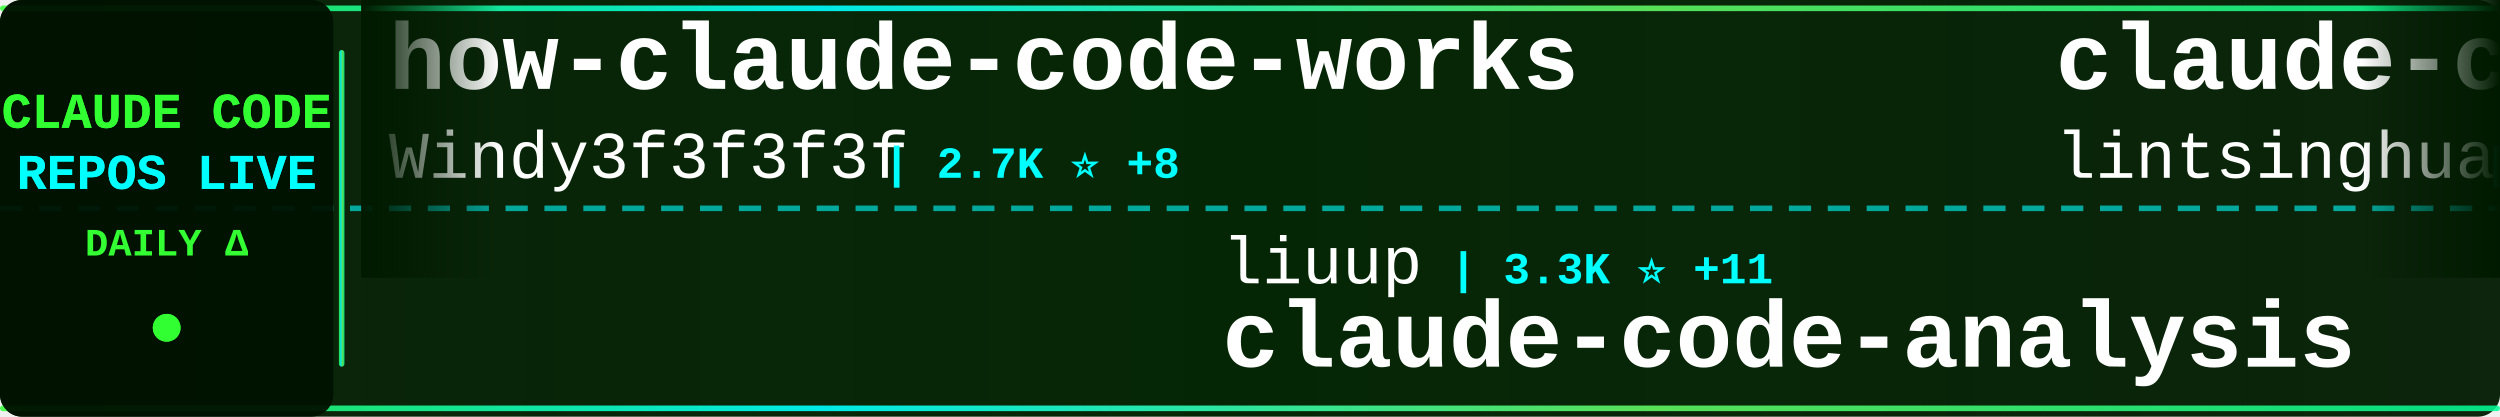
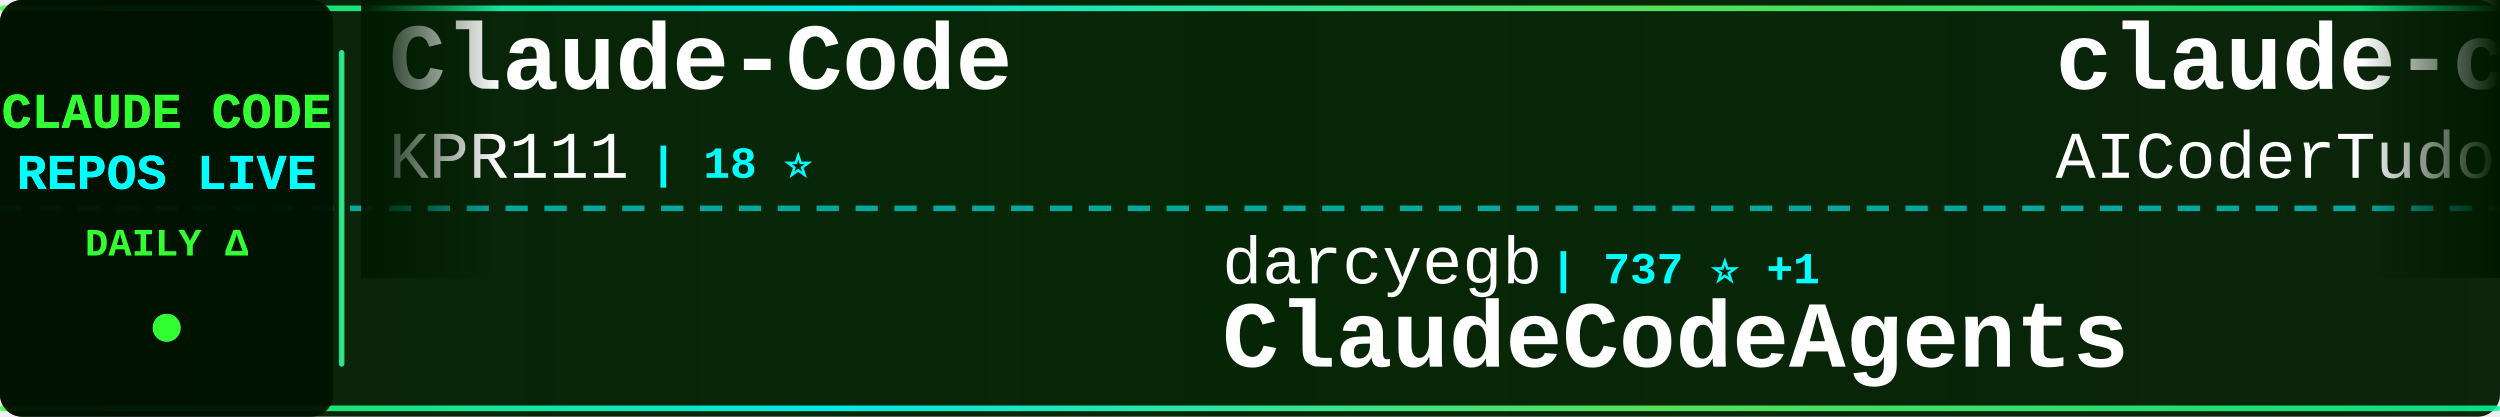
<svg xmlns="http://www.w3.org/2000/svg" width="900" height="150">
  <defs>
    <linearGradient id="tickerBg" x1="0%" y1="0%" x2="100%" y2="0%">
      <stop offset="0%" style="stop-color:#001a00;stop-opacity:0.95" />
      <stop offset="50%" style="stop-color:#002200;stop-opacity:0.98" />
      <stop offset="100%" style="stop-color:#001a00;stop-opacity:0.95" />
    </linearGradient>
    <linearGradient id="borderGrad" x1="0%" y1="0%" x2="100%" y2="0%">
      <stop offset="0%" style="stop-color:#33ff33;stop-opacity:0.85">
        <animate attributeName="stop-opacity" values="0.85;1;0.85" dur="2s" repeatCount="indefinite" />
      </stop>
      <stop offset="33%" style="stop-color:#00ffff;stop-opacity:0.9">
        <animate attributeName="stop-opacity" values="0.9;1;0.9" dur="2.2s" repeatCount="indefinite" />
      </stop>
      <stop offset="66%" style="stop-color:#66ff66;stop-opacity:0.85">
        <animate attributeName="stop-opacity" values="0.85;1;0.85" dur="1.8s" repeatCount="indefinite" />
      </stop>
      <stop offset="100%" style="stop-color:#00ff99;stop-opacity:0.85">
        <animate attributeName="stop-opacity" values="0.85;1;0.85" dur="2s" repeatCount="indefinite" />
      </stop>
    </linearGradient>
    <filter id="textGlow">
      <feGaussianBlur stdDeviation="0.1" result="coloredBlur" />
      <feMerge>
        <feMergeNode in="coloredBlur" />
        <feMergeNode in="SourceGraphic" />
      </feMerge>
    </filter>
    <filter id="metricGlow">
      <feGaussianBlur stdDeviation="0.2" result="coloredBlur" />
      <feMerge>
        <feMergeNode in="coloredBlur" />
        <feMergeNode in="SourceGraphic" />
      </feMerge>
    </filter>
    <linearGradient id="leftFade" x1="0%" y1="0%" x2="100%" y2="0%">
      <stop offset="0%" style="stop-color:#001a00;stop-opacity:1" />
      <stop offset="100%" style="stop-color:#001a00;stop-opacity:0" />
    </linearGradient>
    <linearGradient id="rightFade" x1="0%" y1="0%" x2="100%" y2="0%">
      <stop offset="0%" style="stop-color:#001a00;stop-opacity:0" />
      <stop offset="100%" style="stop-color:#001a00;stop-opacity:1" />
    </linearGradient>
  </defs>
  <rect width="900" height="150" fill="url(#tickerBg)" rx="8" />
  <rect x="0" y="2" width="900" height="2" fill="url(#borderGrad)" rx="1" />
  <rect x="0" y="146" width="900" height="2" fill="url(#borderGrad)" rx="1" />
  <line x1="0" y1="75" x2="900" y2="75" stroke="#00ffff" stroke-width="2" stroke-dasharray="8 6" opacity="0.6" />
  <rect x="0" y="0" width="120" height="150" fill="#001100" opacity="0.95" rx="8" />
  <text x="60" y="46" font-family="'Courier New', monospace" font-size="18" font-weight="bold" fill="#33ff33" text-anchor="middle" filter="url(#textGlow)">
    CLAUDE CODE
  </text>
  <text x="60" y="68" font-family="'Courier New', monospace" font-size="18" font-weight="bold" fill="#00ffff" text-anchor="middle" filter="url(#textGlow)">
    REPOS LIVE
  </text>
  <text x="60" y="92" font-family="'Courier New', monospace" font-size="14" font-weight="bold" fill="#33ff33" text-anchor="middle">
    DAILY Δ
  </text>
  <circle cx="60" cy="118" r="5" fill="#33ff33" filter="url(#metricGlow)">
    <animate attributeName="r" values="4;6;4" dur="1.5s" repeatCount="indefinite" />
    <animate attributeName="opacity" values="0.6;1;0.6" dur="1.5s" repeatCount="indefinite" />
  </circle>
  <rect x="122" y="18" width="2" height="114" fill="url(#borderGrad)" rx="1" />
  <clipPath id="tickerClip">
    <rect x="130" y="0" width="770" height="150" />
  </clipPath>
  <g clip-path="url(#tickerClip)">
    <g id="tickerItems">
      <animateTransform attributeName="transform" attributeType="XML" type="translate" from="0 0" to="-3000 0" dur="54s" repeatCount="indefinite" />
      <g transform="translate(0, 0)">
-         <text x="140" y="32" font-family="'Courier New', monospace" font-size="34" font-weight="bold" fill="#ffffff">how-claude-code-works</text>
-         <text x="140" y="64" font-family="'Courier New', monospace" font-size="24" font-weight="normal" fill="#ffffff" opacity="1.0">Windy3f3f3f3f</text>
-         <text x="318" y="64" font-family="'Courier New', monospace" font-size="16" font-weight="bold" fill="#00ffff"> | 2.7K ⭐ +8</text>
+         <text x="140" y="32" font-family="'Courier New', monospace" font-size="34" font-weight="bold" fill="#ffffff">Claude-Code</text>
+         <text x="140" y="64" font-family="'Courier New', monospace" font-size="24" font-weight="normal" fill="#ffffff" opacity="1.0">KPR111</text>
+         <text x="234" y="64" font-family="'Courier New', monospace" font-size="16" font-weight="bold" fill="#00ffff"> | 18 ⭐</text>
      </g>
      <g transform="translate(300, 0)">
-         <text x="140" y="102" font-family="'Courier New', monospace" font-size="24" font-weight="normal" fill="#ffffff" opacity="1.0">liuup</text>
-         <text x="222" y="102" font-family="'Courier New', monospace" font-size="16" font-weight="bold" fill="#00ffff"> | 3.3K ⭐ +11</text>
-         <text x="140" y="132" font-family="'Courier New', monospace" font-size="34" font-weight="bold" fill="#ffffff">claude-code-analysis</text>
+         <text x="140" y="102" font-family="'Courier New', monospace" font-size="24" font-weight="normal" fill="#ffffff" opacity="1.0">darcyegb</text>
+         <text x="258" y="102" font-family="'Courier New', monospace" font-size="16" font-weight="bold" fill="#00ffff"> | 737 ⭐ +1</text>
+         <text x="140" y="132" font-family="'Courier New', monospace" font-size="34" font-weight="bold" fill="#ffffff">ClaudeCodeAgents</text>
      </g>
      <g transform="translate(600, 0)">
-         <text x="140" y="32" font-family="'Courier New', monospace" font-size="34" font-weight="bold" fill="#ffffff">claude-code-book</text>
-         <text x="140" y="64" font-family="'Courier New', monospace" font-size="24" font-weight="normal" fill="#ffffff" opacity="1.0">lintsinghua</text>
-         <text x="294" y="64" font-family="'Courier New', monospace" font-size="16" font-weight="bold" fill="#00ffff"> | 3.8K ⭐ +6</text>
+         <text x="140" y="32" font-family="'Courier New', monospace" font-size="34" font-weight="bold" fill="#ffffff">claude-code-tudou</text>
+         <text x="140" y="64" font-family="'Courier New', monospace" font-size="24" font-weight="normal" fill="#ffffff" opacity="1.0">AICoderTudou</text>
+         <text x="306" y="64" font-family="'Courier New', monospace" font-size="16" font-weight="bold" fill="#00ffff"> | 498 ⭐</text>
      </g>
      <g transform="translate(900, 0)">
-         <text x="140" y="102" font-family="'Courier New', monospace" font-size="24" font-weight="normal" fill="#ffffff" opacity="1.0">SeemSeam</text>
-         <text x="258" y="102" font-family="'Courier New', monospace" font-size="16" font-weight="bold" fill="#00ffff"> | 3.1K ⭐ +7</text>
-         <text x="140" y="132" font-family="'Courier New', monospace" font-size="34" font-weight="bold" fill="#ffffff">claude_codex_bridge</text>
+         <text x="140" y="102" font-family="'Courier New', monospace" font-size="24" font-weight="normal" fill="#ffffff" opacity="1.0">Maciek-roboblog</text>
+         <text x="342" y="102" font-family="'Courier New', monospace" font-size="16" font-weight="bold" fill="#00ffff"> | 8.3K ⭐ +4</text>
+         <text x="140" y="132" font-family="'Courier New', monospace" font-size="34" font-weight="bold" fill="#ffffff">Claude-Code-Usage-Monito...</text>
      </g>
      <g transform="translate(1200, 0)">
-         <text x="140" y="32" font-family="'Courier New', monospace" font-size="34" font-weight="bold" fill="#ffffff">claude-code-guide</text>
-         <text x="140" y="64" font-family="'Courier New', monospace" font-size="24" font-weight="normal" fill="#ffffff" opacity="1.0">Cranot</text>
-         <text x="234" y="64" font-family="'Courier New', monospace" font-size="16" font-weight="bold" fill="#00ffff"> | 2.8K ⭐ +3</text>
+         <text x="140" y="32" font-family="'Courier New', monospace" font-size="34" font-weight="bold" fill="#ffffff">claude_codex_bridge</text>
+         <text x="140" y="64" font-family="'Courier New', monospace" font-size="24" font-weight="normal" fill="#ffffff" opacity="1.0">SeemSeam</text>
+         <text x="258" y="64" font-family="'Courier New', monospace" font-size="16" font-weight="bold" fill="#00ffff"> | 3.1K ⭐ +7</text>
      </g>
      <g transform="translate(1500, 0)">
-         <text x="140" y="102" font-family="'Courier New', monospace" font-size="24" font-weight="normal" fill="#ffffff" opacity="1.0">Yuyz0112</text>
-         <text x="258" y="102" font-family="'Courier New', monospace" font-size="16" font-weight="bold" fill="#00ffff"> | 2.4K ⭐ +1</text>
-         <text x="140" y="132" font-family="'Courier New', monospace" font-size="34" font-weight="bold" fill="#ffffff">claude-code-reverse</text>
+         <text x="140" y="102" font-family="'Courier New', monospace" font-size="24" font-weight="normal" fill="#ffffff" opacity="1.0">Windy3f3f3f3f</text>
+         <text x="318" y="102" font-family="'Courier New', monospace" font-size="16" font-weight="bold" fill="#00ffff"> | 2.7K ⭐ +8</text>
+         <text x="140" y="132" font-family="'Courier New', monospace" font-size="34" font-weight="bold" fill="#ffffff">how-claude-code-works</text>
      </g>
      <g transform="translate(1800, 0)">
-         <text x="140" y="32" font-family="'Courier New', monospace" font-size="34" font-weight="bold" fill="#ffffff">oh-my-claudecode</text>
-         <text x="140" y="64" font-family="'Courier New', monospace" font-size="24" font-weight="normal" fill="#ffffff" opacity="1.0">Yeachan-Heo</text>
-         <text x="294" y="64" font-family="'Courier New', monospace" font-size="16" font-weight="bold" fill="#00ffff"> | 37.1K ⭐ +48</text>
+         <text x="140" y="32" font-family="'Courier New', monospace" font-size="34" font-weight="bold" fill="#ffffff">claude-code-plugins-plus...</text>
+         <text x="140" y="64" font-family="'Courier New', monospace" font-size="24" font-weight="normal" fill="#ffffff" opacity="1.0">jeremylongshore</text>
+         <text x="342" y="64" font-family="'Courier New', monospace" font-size="16" font-weight="bold" fill="#00ffff"> | 2.4K ⭐ +3</text>
      </g>
      <g transform="translate(2100, 0)">
-         <text x="140" y="102" font-family="'Courier New', monospace" font-size="24" font-weight="normal" fill="#ffffff" opacity="1.0">fuergaosi233</text>
-         <text x="306" y="102" font-family="'Courier New', monospace" font-size="16" font-weight="bold" fill="#00ffff"> | 2.7K ⭐ +3</text>
-         <text x="140" y="132" font-family="'Courier New', monospace" font-size="34" font-weight="bold" fill="#ffffff">claude-code-proxy</text>
+         <text x="140" y="102" font-family="'Courier New', monospace" font-size="24" font-weight="normal" fill="#ffffff" opacity="1.0">ChinaSiro</text>
+         <text x="270" y="102" font-family="'Courier New', monospace" font-size="16" font-weight="bold" fill="#00ffff"> | 9.5K ⭐ +3</text>
+         <text x="140" y="132" font-family="'Courier New', monospace" font-size="34" font-weight="bold" fill="#ffffff">claude-code-sourcemap</text>
      </g>
      <g transform="translate(2400, 0)">
-         <text x="140" y="32" font-family="'Courier New', monospace" font-size="34" font-weight="bold" fill="#ffffff">CLIProxyAPI</text>
-         <text x="140" y="64" font-family="'Courier New', monospace" font-size="24" font-weight="normal" fill="#ffffff" opacity="1.0">router-for-me</text>
-         <text x="318" y="64" font-family="'Courier New', monospace" font-size="16" font-weight="bold" fill="#00ffff"> | 38.5K ⭐ +94</text>
+         <text x="140" y="32" font-family="'Courier New', monospace" font-size="34" font-weight="bold" fill="#ffffff">claude-code-rev</text>
+         <text x="140" y="64" font-family="'Courier New', monospace" font-size="24" font-weight="normal" fill="#ffffff" opacity="1.0">oboard</text>
+         <text x="234" y="64" font-family="'Courier New', monospace" font-size="16" font-weight="bold" fill="#00ffff"> | 3.2K ⭐ +1</text>
      </g>
      <g transform="translate(2700, 0)">
-         <text x="140" y="102" font-family="'Courier New', monospace" font-size="24" font-weight="normal" fill="#ffffff" opacity="1.0">anthropics</text>
-         <text x="282" y="102" font-family="'Courier New', monospace" font-size="16" font-weight="bold" fill="#00ffff"> | 155.8K ⭐ +328</text>
-         <text x="140" y="132" font-family="'Courier New', monospace" font-size="34" font-weight="bold" fill="#ffffff">skills</text>
+         <text x="140" y="102" font-family="'Courier New', monospace" font-size="24" font-weight="normal" fill="#ffffff" opacity="1.0">rohitg00</text>
+         <text x="258" y="102" font-family="'Courier New', monospace" font-size="16" font-weight="bold" fill="#00ffff"> | 2.2K ⭐ +6</text>
+         <text x="140" y="132" font-family="'Courier New', monospace" font-size="34" font-weight="bold" fill="#ffffff">awesome-claude-code-tool...</text>
      </g>
      <g transform="translate(3000, 0)">
-         <text x="140" y="32" font-family="'Courier New', monospace" font-size="34" font-weight="bold" fill="#ffffff">how-claude-code-works</text>
-         <text x="140" y="64" font-family="'Courier New', monospace" font-size="24" font-weight="normal" fill="#ffffff" opacity="1.0">Windy3f3f3f3f</text>
-         <text x="318" y="64" font-family="'Courier New', monospace" font-size="16" font-weight="bold" fill="#00ffff"> | 2.7K ⭐ +8</text>
+         <text x="140" y="32" font-family="'Courier New', monospace" font-size="34" font-weight="bold" fill="#ffffff">Claude-Code</text>
+         <text x="140" y="64" font-family="'Courier New', monospace" font-size="24" font-weight="normal" fill="#ffffff" opacity="1.0">KPR111</text>
+         <text x="234" y="64" font-family="'Courier New', monospace" font-size="16" font-weight="bold" fill="#00ffff"> | 18 ⭐</text>
      </g>
      <g transform="translate(3300, 0)">
-         <text x="140" y="102" font-family="'Courier New', monospace" font-size="24" font-weight="normal" fill="#ffffff" opacity="1.0">liuup</text>
-         <text x="222" y="102" font-family="'Courier New', monospace" font-size="16" font-weight="bold" fill="#00ffff"> | 3.3K ⭐ +11</text>
-         <text x="140" y="132" font-family="'Courier New', monospace" font-size="34" font-weight="bold" fill="#ffffff">claude-code-analysis</text>
+         <text x="140" y="102" font-family="'Courier New', monospace" font-size="24" font-weight="normal" fill="#ffffff" opacity="1.0">darcyegb</text>
+         <text x="258" y="102" font-family="'Courier New', monospace" font-size="16" font-weight="bold" fill="#00ffff"> | 737 ⭐ +1</text>
+         <text x="140" y="132" font-family="'Courier New', monospace" font-size="34" font-weight="bold" fill="#ffffff">ClaudeCodeAgents</text>
      </g>
      <g transform="translate(3600, 0)">
-         <text x="140" y="32" font-family="'Courier New', monospace" font-size="34" font-weight="bold" fill="#ffffff">claude-code-book</text>
-         <text x="140" y="64" font-family="'Courier New', monospace" font-size="24" font-weight="normal" fill="#ffffff" opacity="1.0">lintsinghua</text>
-         <text x="294" y="64" font-family="'Courier New', monospace" font-size="16" font-weight="bold" fill="#00ffff"> | 3.8K ⭐ +6</text>
+         <text x="140" y="32" font-family="'Courier New', monospace" font-size="34" font-weight="bold" fill="#ffffff">claude-code-tudou</text>
+         <text x="140" y="64" font-family="'Courier New', monospace" font-size="24" font-weight="normal" fill="#ffffff" opacity="1.0">AICoderTudou</text>
+         <text x="306" y="64" font-family="'Courier New', monospace" font-size="16" font-weight="bold" fill="#00ffff"> | 498 ⭐</text>
      </g>
      <g transform="translate(3900, 0)">
-         <text x="140" y="102" font-family="'Courier New', monospace" font-size="24" font-weight="normal" fill="#ffffff" opacity="1.0">SeemSeam</text>
-         <text x="258" y="102" font-family="'Courier New', monospace" font-size="16" font-weight="bold" fill="#00ffff"> | 3.1K ⭐ +7</text>
-         <text x="140" y="132" font-family="'Courier New', monospace" font-size="34" font-weight="bold" fill="#ffffff">claude_codex_bridge</text>
+         <text x="140" y="102" font-family="'Courier New', monospace" font-size="24" font-weight="normal" fill="#ffffff" opacity="1.0">Maciek-roboblog</text>
+         <text x="342" y="102" font-family="'Courier New', monospace" font-size="16" font-weight="bold" fill="#00ffff"> | 8.3K ⭐ +4</text>
+         <text x="140" y="132" font-family="'Courier New', monospace" font-size="34" font-weight="bold" fill="#ffffff">Claude-Code-Usage-Monito...</text>
      </g>
    </g>
  </g>
  <rect x="130" y="0" width="50" height="100" fill="url(#leftFade)" />
  <rect x="850" y="0" width="50" height="100" fill="url(#rightFade)" />
</svg>
